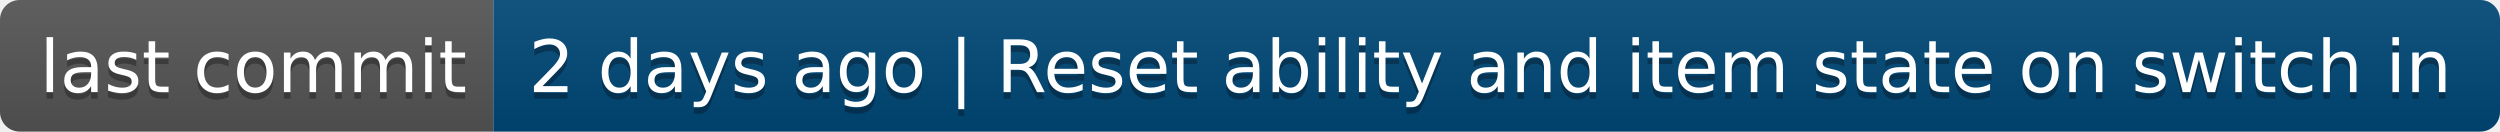
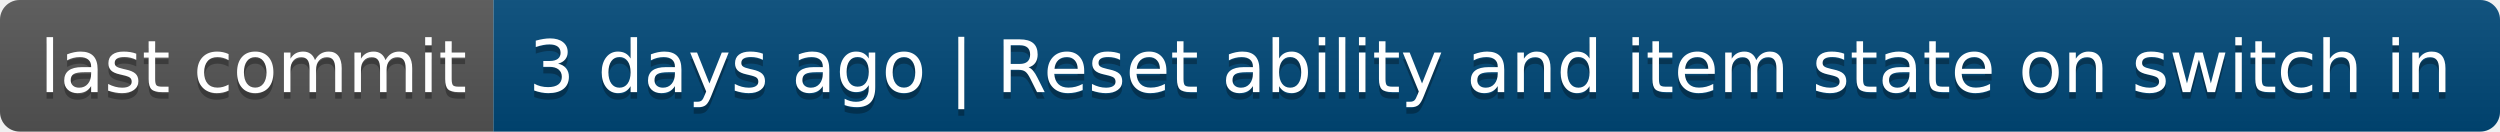
- <svg xmlns="http://www.w3.org/2000/svg" width="380" height="20" role="img" aria-label="last commit: 2 days ago | Reset ability and item state on switch in">
+ <svg xmlns="http://www.w3.org/2000/svg" width="380" height="20" role="img" aria-label="last commit: 3 days ago | Reset ability and item state on switch in">
  <linearGradient id="s" x2="0" y2="100%">
    <stop offset="0" stop-color="#bbb" stop-opacity=".1" />
    <stop offset="1" stop-opacity=".1" />
  </linearGradient>
  <clipPath id="r">
    <rect width="380" height="20" rx="3" fill="#fff" />
  </clipPath>
  <g clip-path="url(#r)">
    <rect width="75" height="20" fill="#555" />
    <rect x="75" width="305" height="20" fill="#004878" />
    <rect width="380" height="20" fill="url(#s)" />
  </g>
  <g fill="#fff" text-anchor="middle" font-family="Verdana,Geneva,DejaVu Sans,sans-serif" text-rendering="geometricPrecision" font-size="110">
    <text aria-hidden="true" x="385" y="150" fill="#010101" fill-opacity=".3" transform="scale(.1)" textLength="650">last commit</text>
    <text x="385" y="140" transform="scale(.1)" fill="#fff" textLength="650">last commit</text>
-     <text aria-hidden="true" x="2265" y="150" fill="#010101" fill-opacity=".3" transform="scale(.1)" textLength="2950">2 days ago | Reset ability and item state on switch in</text>
-     <text x="2265" y="140" transform="scale(.1)" fill="#fff" textLength="2950">2 days ago | Reset ability and item state on switch in</text>
+     <text aria-hidden="true" x="2265" y="150" fill="#010101" fill-opacity=".3" transform="scale(.1)" textLength="2950">3 days ago | Reset ability and item state on switch in</text>
+     <text x="2265" y="140" transform="scale(.1)" fill="#fff" textLength="2950">3 days ago | Reset ability and item state on switch in</text>
  </g>
</svg>
